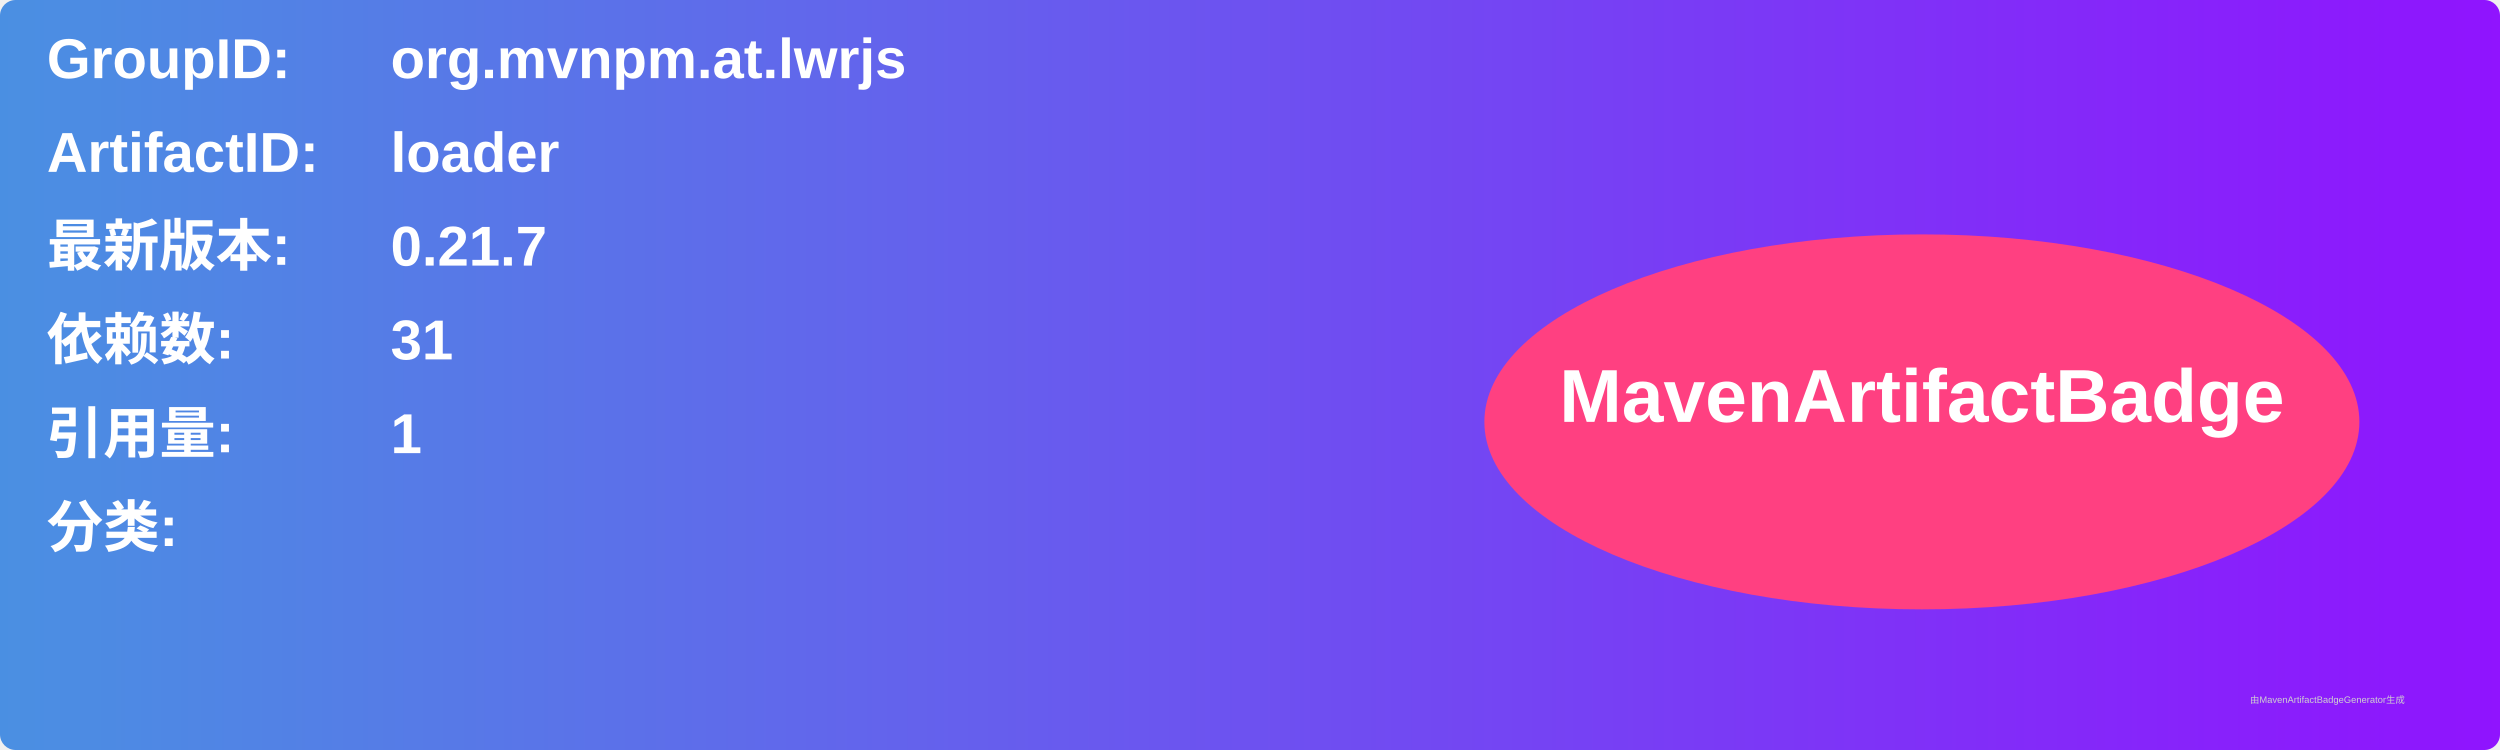
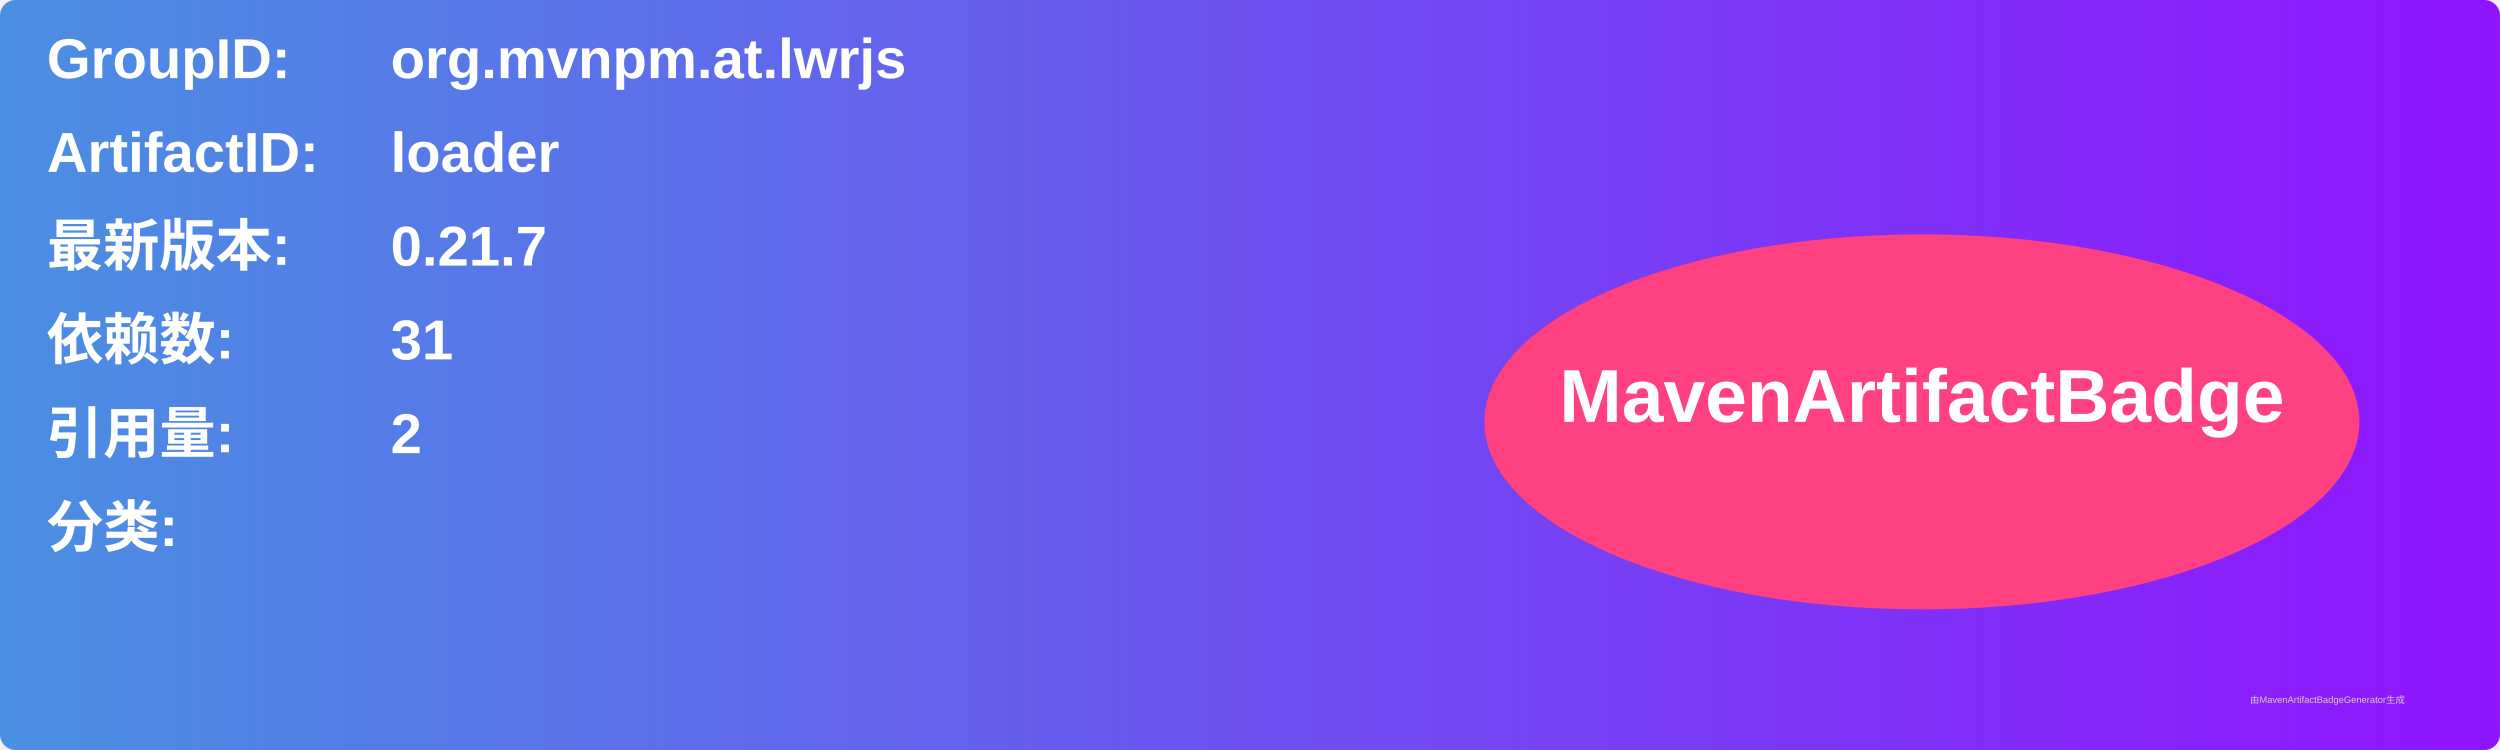
<svg xmlns="http://www.w3.org/2000/svg" width="800" height="240" viewBox="0 0 800 240">
  <linearGradient id="grad" x1="0%" y1="0%" x2="100%" y2="0%">
    <stop offset="0%" stop-color="#4a90e2" />
    <stop offset="100%" stop-color="#9013fe" />
  </linearGradient>
  <rect width="100%" height="100%" rx="5" ry="5" fill="url(#grad)" />
  <g transform="translate(15, 15)">
    <text x="0" y="10" font-family="Arial" font-size="18" fill="white" font-weight="bold" width="260">GroupID:</text>
    <text x="110" y="10" font-family="Arial" font-size="18" fill="white" font-weight="bold" width="460">org.mvnpm.at.lwrjs</text>
    <text x="0" y="40" font-family="Arial" font-size="18" fill="white" font-weight="bold" width="260">ArtifactID:</text>
    <text x="110" y="40" font-family="Arial" font-size="18" fill="white" font-weight="bold" width="460">loader</text>
    <text x="0" y="70" font-family="Arial" font-size="18" fill="white" font-weight="bold">最新版本:</text>
    <text x="110" y="70" font-family="Arial" font-size="18" fill="white" font-weight="bold">
      <tspan font-weight="bold">0.21.7</tspan>
    </text>
    <text x="0" y="100" font-family="Arial" font-size="18" fill="white" font-weight="bold">依赖数: </text>
    <text x="110" y="100" font-family="Arial" font-size="18" fill="white">
      <tspan font-weight="bold">31</tspan>
    </text>
    <text x="0" y="130" font-family="Arial" font-size="18" fill="white" font-weight="bold">引用量: </text>
    <text x="110" y="130" font-family="Arial" font-size="18" fill="white">
-       <tspan font-weight="bold">1</tspan>
+       <tspan font-weight="bold">2</tspan>
    </text>
    <text x="0" y="160" font-family="Arial" font-size="18" fill="white" font-weight="bold">分类:</text>
    <text x="10" y="190" font-family="Arial" font-size="10" fill="white">
      <tspan font-weight="bold" />
    </text>
    <ellipse cx="600" cy="120" rx="140" ry="60" fill="#ff4081" />
    <text x="600" y="120" text-anchor="middle" font-family="Arial" font-size="24" fill="white" font-weight="bold">MavenArtifactBadge</text>
  </g>
  <text x="720" y="225" font-family="Arial" font-size="3" fill="#d0d0d0">由MavenArtifactBadgeGenerator生成</text>
</svg>
